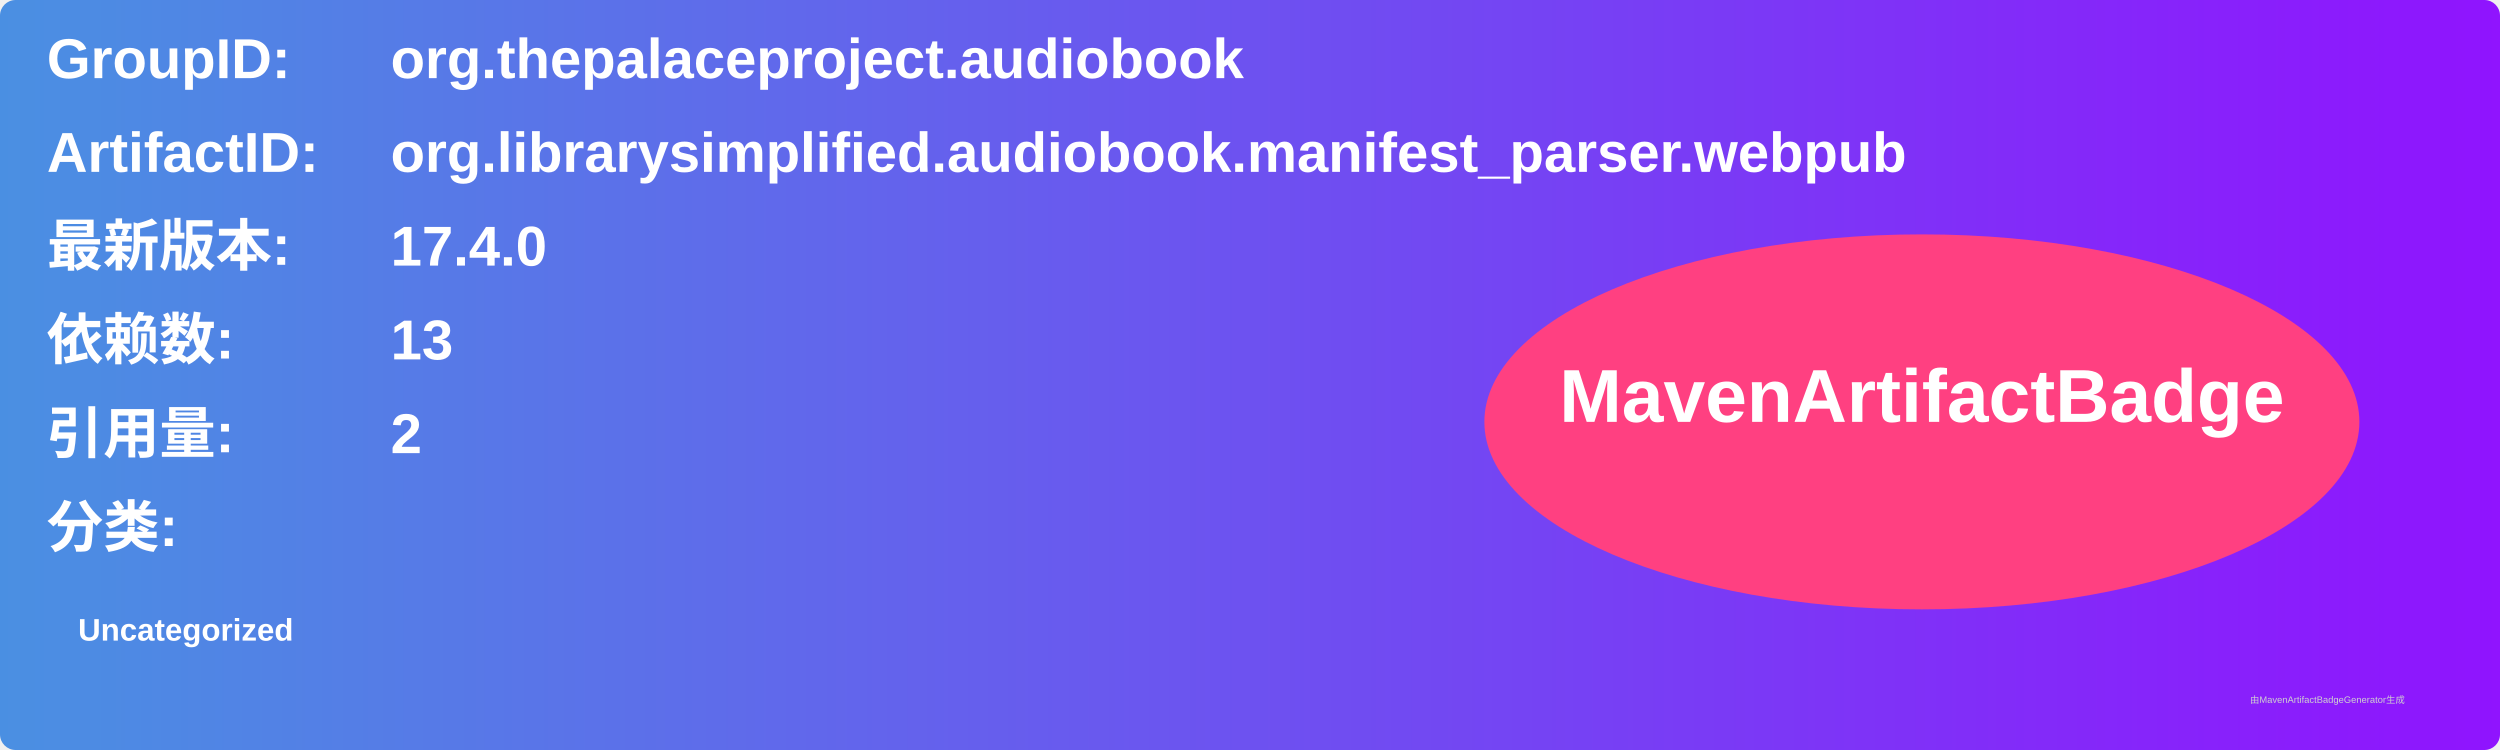
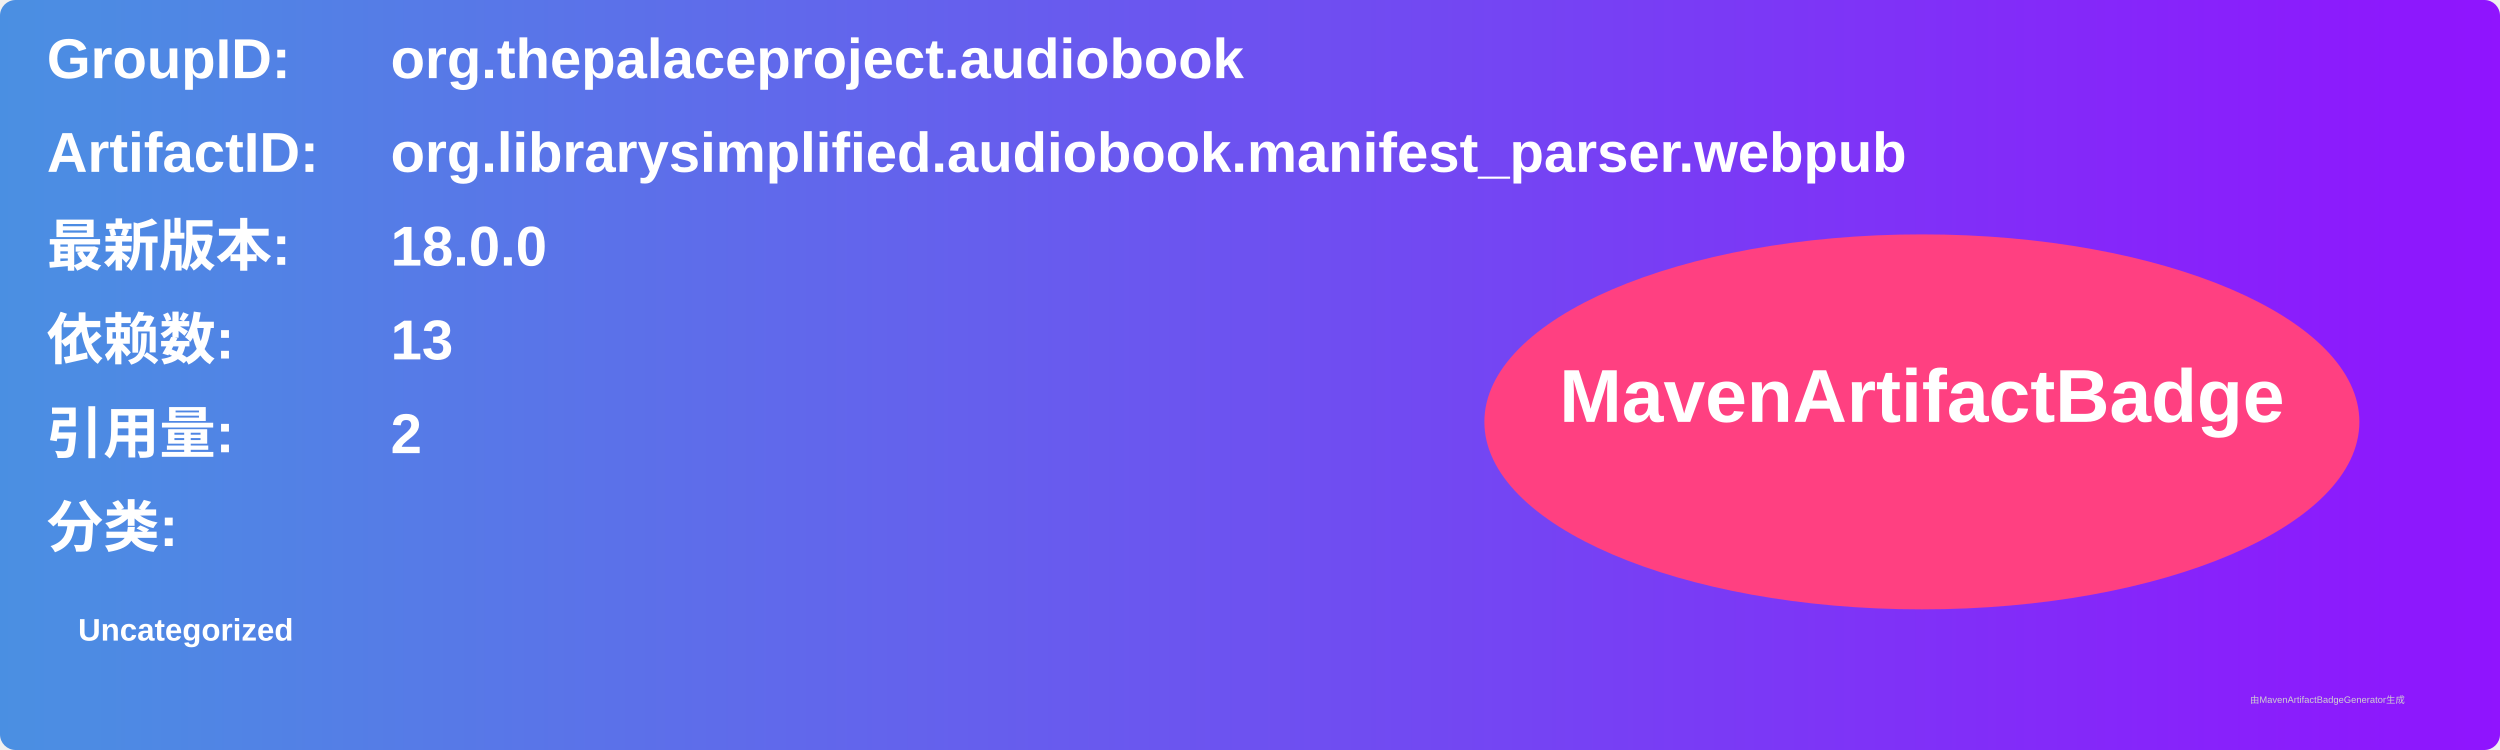
<svg xmlns="http://www.w3.org/2000/svg" width="800" height="240" viewBox="0 0 800 240">
  <linearGradient id="grad" x1="0%" y1="0%" x2="100%" y2="0%">
    <stop offset="0%" stop-color="#4a90e2" />
    <stop offset="100%" stop-color="#9013fe" />
  </linearGradient>
  <rect width="100%" height="100%" rx="5" ry="5" fill="url(#grad)" />
  <g transform="translate(15, 15)">
    <text x="0" y="10" font-family="Arial" font-size="18" fill="white" font-weight="bold" width="260">GroupID:</text>
    <text x="110" y="10" font-family="Arial" font-size="18" fill="white" font-weight="bold" width="460">org.thepalaceproject.audiobook</text>
    <text x="0" y="40" font-family="Arial" font-size="18" fill="white" font-weight="bold" width="260">ArtifactID:</text>
    <text x="110" y="40" font-family="Arial" font-size="18" fill="white" font-weight="bold" width="460">org.librarysimplified.audiobook.manifest_parser.webpub</text>
    <text x="0" y="70" font-family="Arial" font-size="18" fill="white" font-weight="bold">最新版本:</text>
    <text x="110" y="70" font-family="Arial" font-size="18" fill="white" font-weight="bold">
-       <tspan font-weight="bold">17.4.0</tspan>
+       <tspan font-weight="bold">18.0.0</tspan>
    </text>
    <text x="0" y="100" font-family="Arial" font-size="18" fill="white" font-weight="bold">依赖数: </text>
    <text x="110" y="100" font-family="Arial" font-size="18" fill="white">
      <tspan font-weight="bold">13</tspan>
    </text>
    <text x="0" y="130" font-family="Arial" font-size="18" fill="white" font-weight="bold">引用量: </text>
    <text x="110" y="130" font-family="Arial" font-size="18" fill="white">
      <tspan font-weight="bold">2</tspan>
    </text>
    <text x="0" y="160" font-family="Arial" font-size="18" fill="white" font-weight="bold">分类:</text>
    <text x="10" y="190" font-family="Arial" font-size="10" fill="white">
      <tspan font-weight="bold">Uncategorized</tspan>
    </text>
    <ellipse cx="600" cy="120" rx="140" ry="60" fill="#ff4081" />
    <text x="600" y="120" text-anchor="middle" font-family="Arial" font-size="24" fill="white" font-weight="bold">MavenArtifactBadge</text>
  </g>
  <text x="720" y="225" font-family="Arial" font-size="3" fill="#d0d0d0">由MavenArtifactBadgeGenerator生成</text>
</svg>
